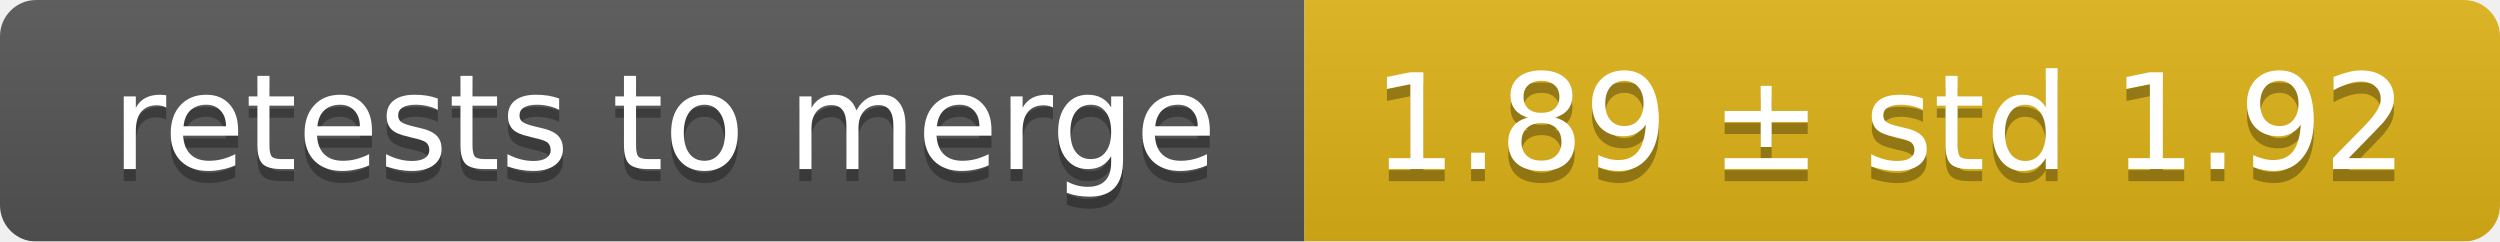
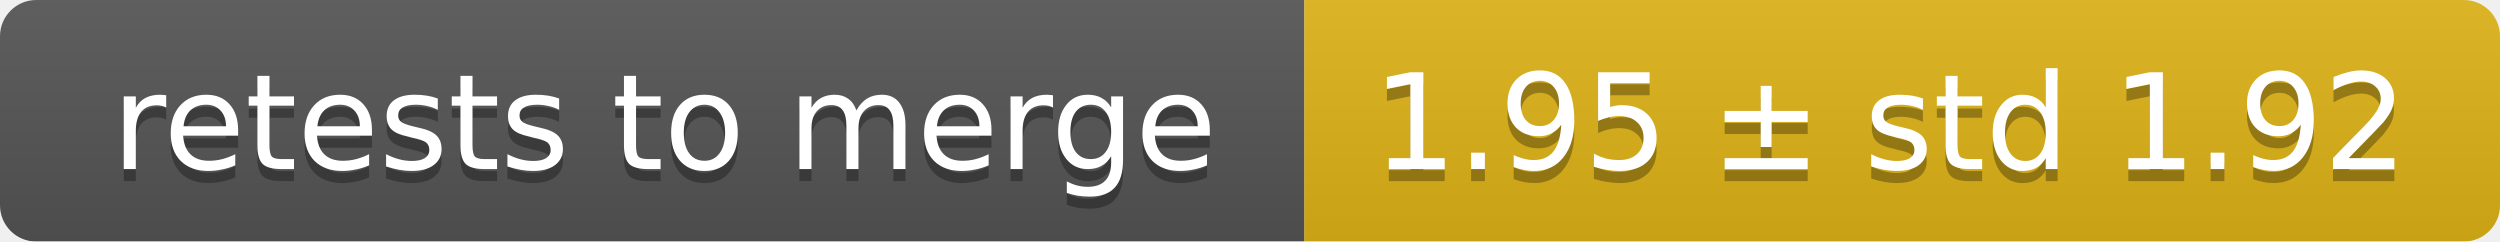
<svg xmlns="http://www.w3.org/2000/svg" width="207" height="20">
  <linearGradient id="smooth" x2="0" y2="100%">
    <stop offset="0" stop-color="#bbb" stop-opacity=".1" />
    <stop offset="1" stop-opacity=".1" />
  </linearGradient>
  <mask id="round">
    <rect width="207" height="20" rx="3" fill="#fff" />
  </mask>
  <g mask="url(#round)">
    <rect width="108" height="20" fill="#555" />
    <rect x="108" width="99" height="20" fill="#dfb317" />
    <rect width="207" height="20" fill="url(#smooth)" />
  </g>
  <g fill="#fff" text-anchor="middle" font-family="DejaVu Sans,Verdana,Geneva,sans-serif" font-size="11">
    <text x="55" y="15" fill="#010101" fill-opacity=".3">retests to merge</text>
    <text x="55" y="14">retests to merge</text>
-     <text x="156.5" y="15" fill="#010101" fill-opacity=".3">1.89 ± std 1.92</text>
-     <text x="156.5" y="14">1.89 ± std 1.92</text>
+     <text x="156.5" y="15" fill="#010101" fill-opacity=".3">1.95 ± std 1.92</text>
+     <text x="156.5" y="14">1.95 ± std 1.92</text>
  </g>
</svg>
